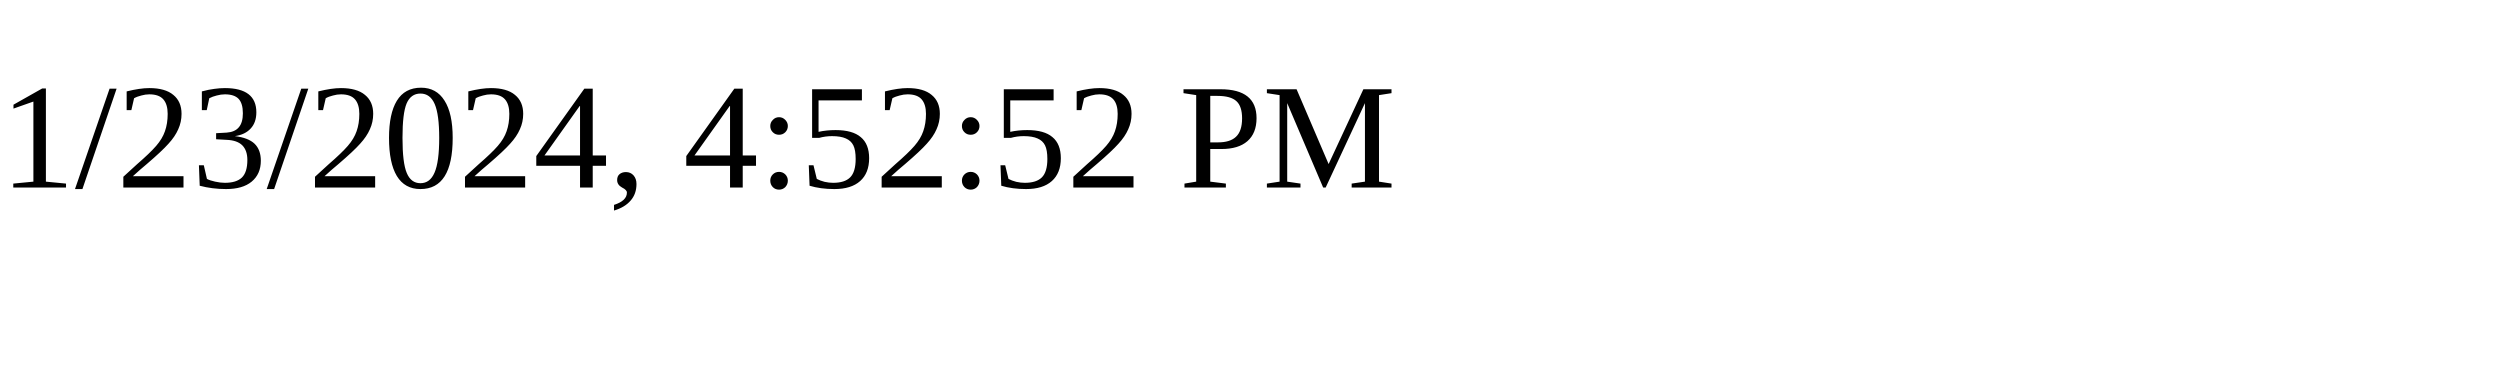
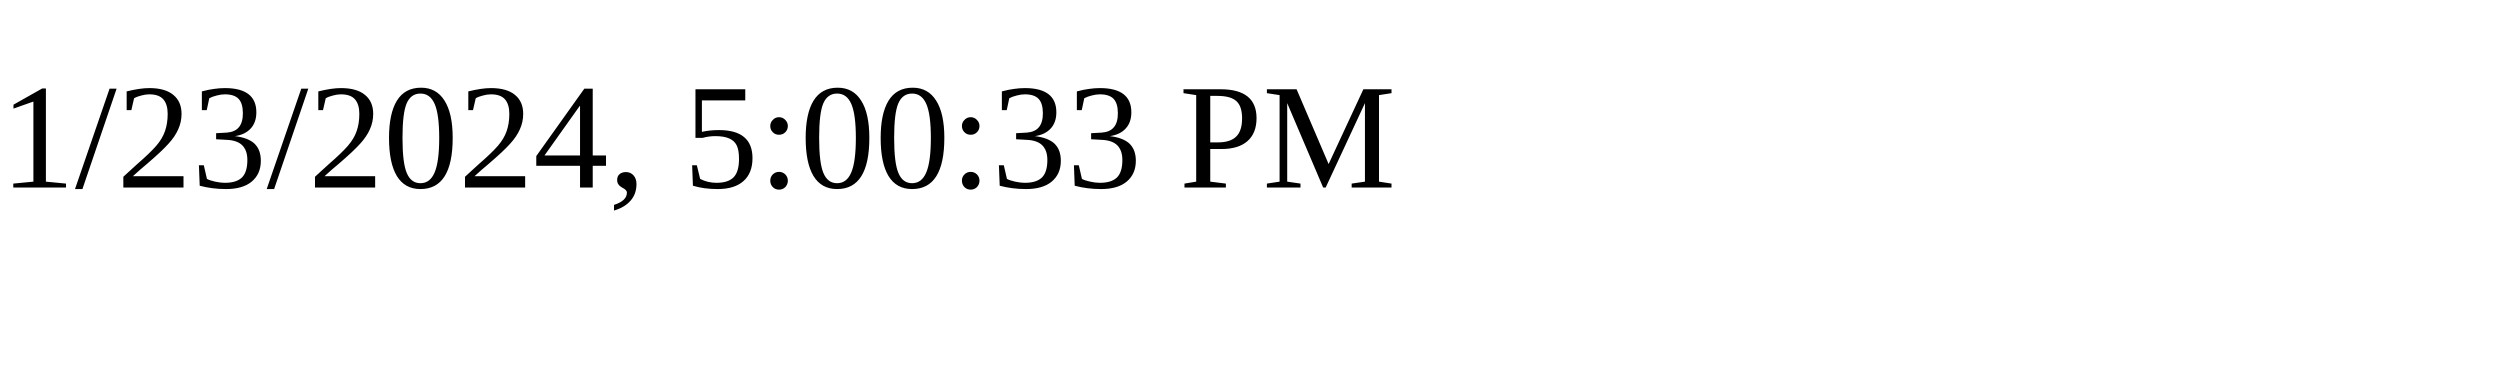
<svg xmlns="http://www.w3.org/2000/svg" height="30" width="200">
-   <text x="0" y="15">1/23/2024, 4:52:52 PM</text>
+   <text x="0" y="15">1/23/2024, 5:00:33 PM</text>
</svg>
